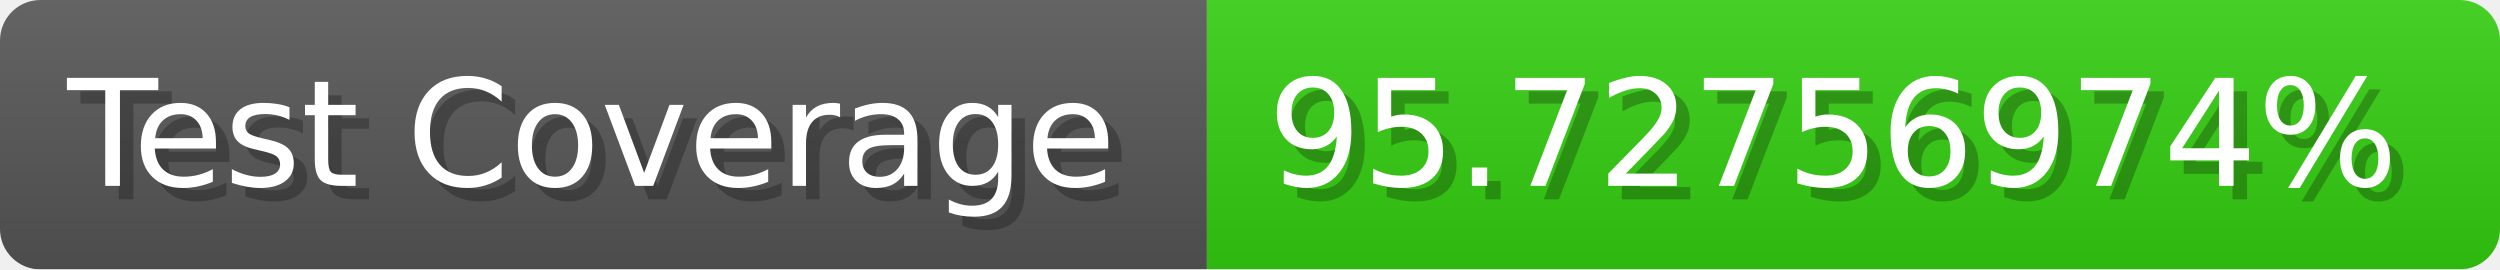
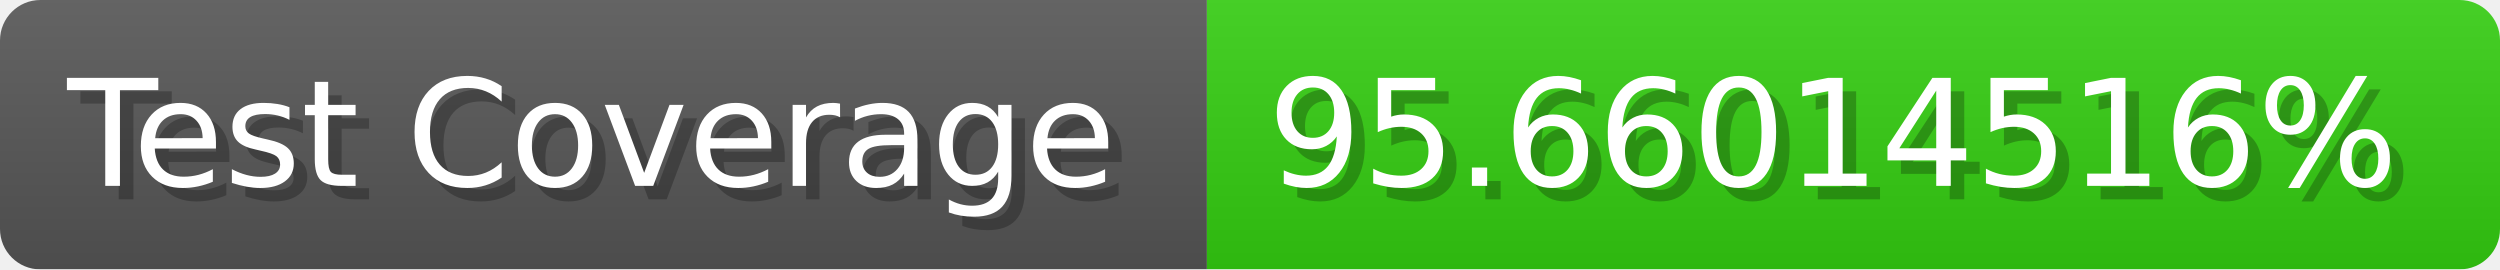
- <svg xmlns="http://www.w3.org/2000/svg" width="185.6" height="20" viewBox="0 0 1856 200" role="img" aria-label="Test Coverage: 95.72756974%">
+ <svg xmlns="http://www.w3.org/2000/svg" width="185.6" height="20" viewBox="0 0 1856 200" role="img" aria-label="Test Coverage: 95.66014516%">
  <linearGradient id="a" x2="0" y2="100%">
    <stop offset="0" stop-opacity=".1" stop-color="#EEE" />
    <stop offset="1" stop-opacity=".1" />
  </linearGradient>
  <mask id="m">
    <rect width="1856" height="200" rx="30" fill="#FFF" />
  </mask>
  <g mask="url(#m)">
    <rect width="896" height="200" fill="#555" />
    <rect width="960" height="200" fill="#3C1" x="896" />
    <rect width="1856" height="200" fill="url(#a)" />
  </g>
  <g aria-hidden="true" fill="#fff" text-anchor="start" font-family="Verdana,DejaVu Sans,sans-serif" font-size="110">
    <text x="60" y="148" textLength="796" fill="#000" opacity="0.25">Test Coverage</text>
    <text x="50" y="138" textLength="796">Test Coverage</text>
-     <text x="951" y="148" textLength="860" fill="#000" opacity="0.25">95.72756974%</text>
-     <text x="941" y="138" textLength="860">95.72756974%</text>
+     <text x="951" y="148" textLength="860" fill="#000" opacity="0.25">95.66014516%</text>
+     <text x="941" y="138" textLength="860">95.66014516%</text>
  </g>
</svg>
